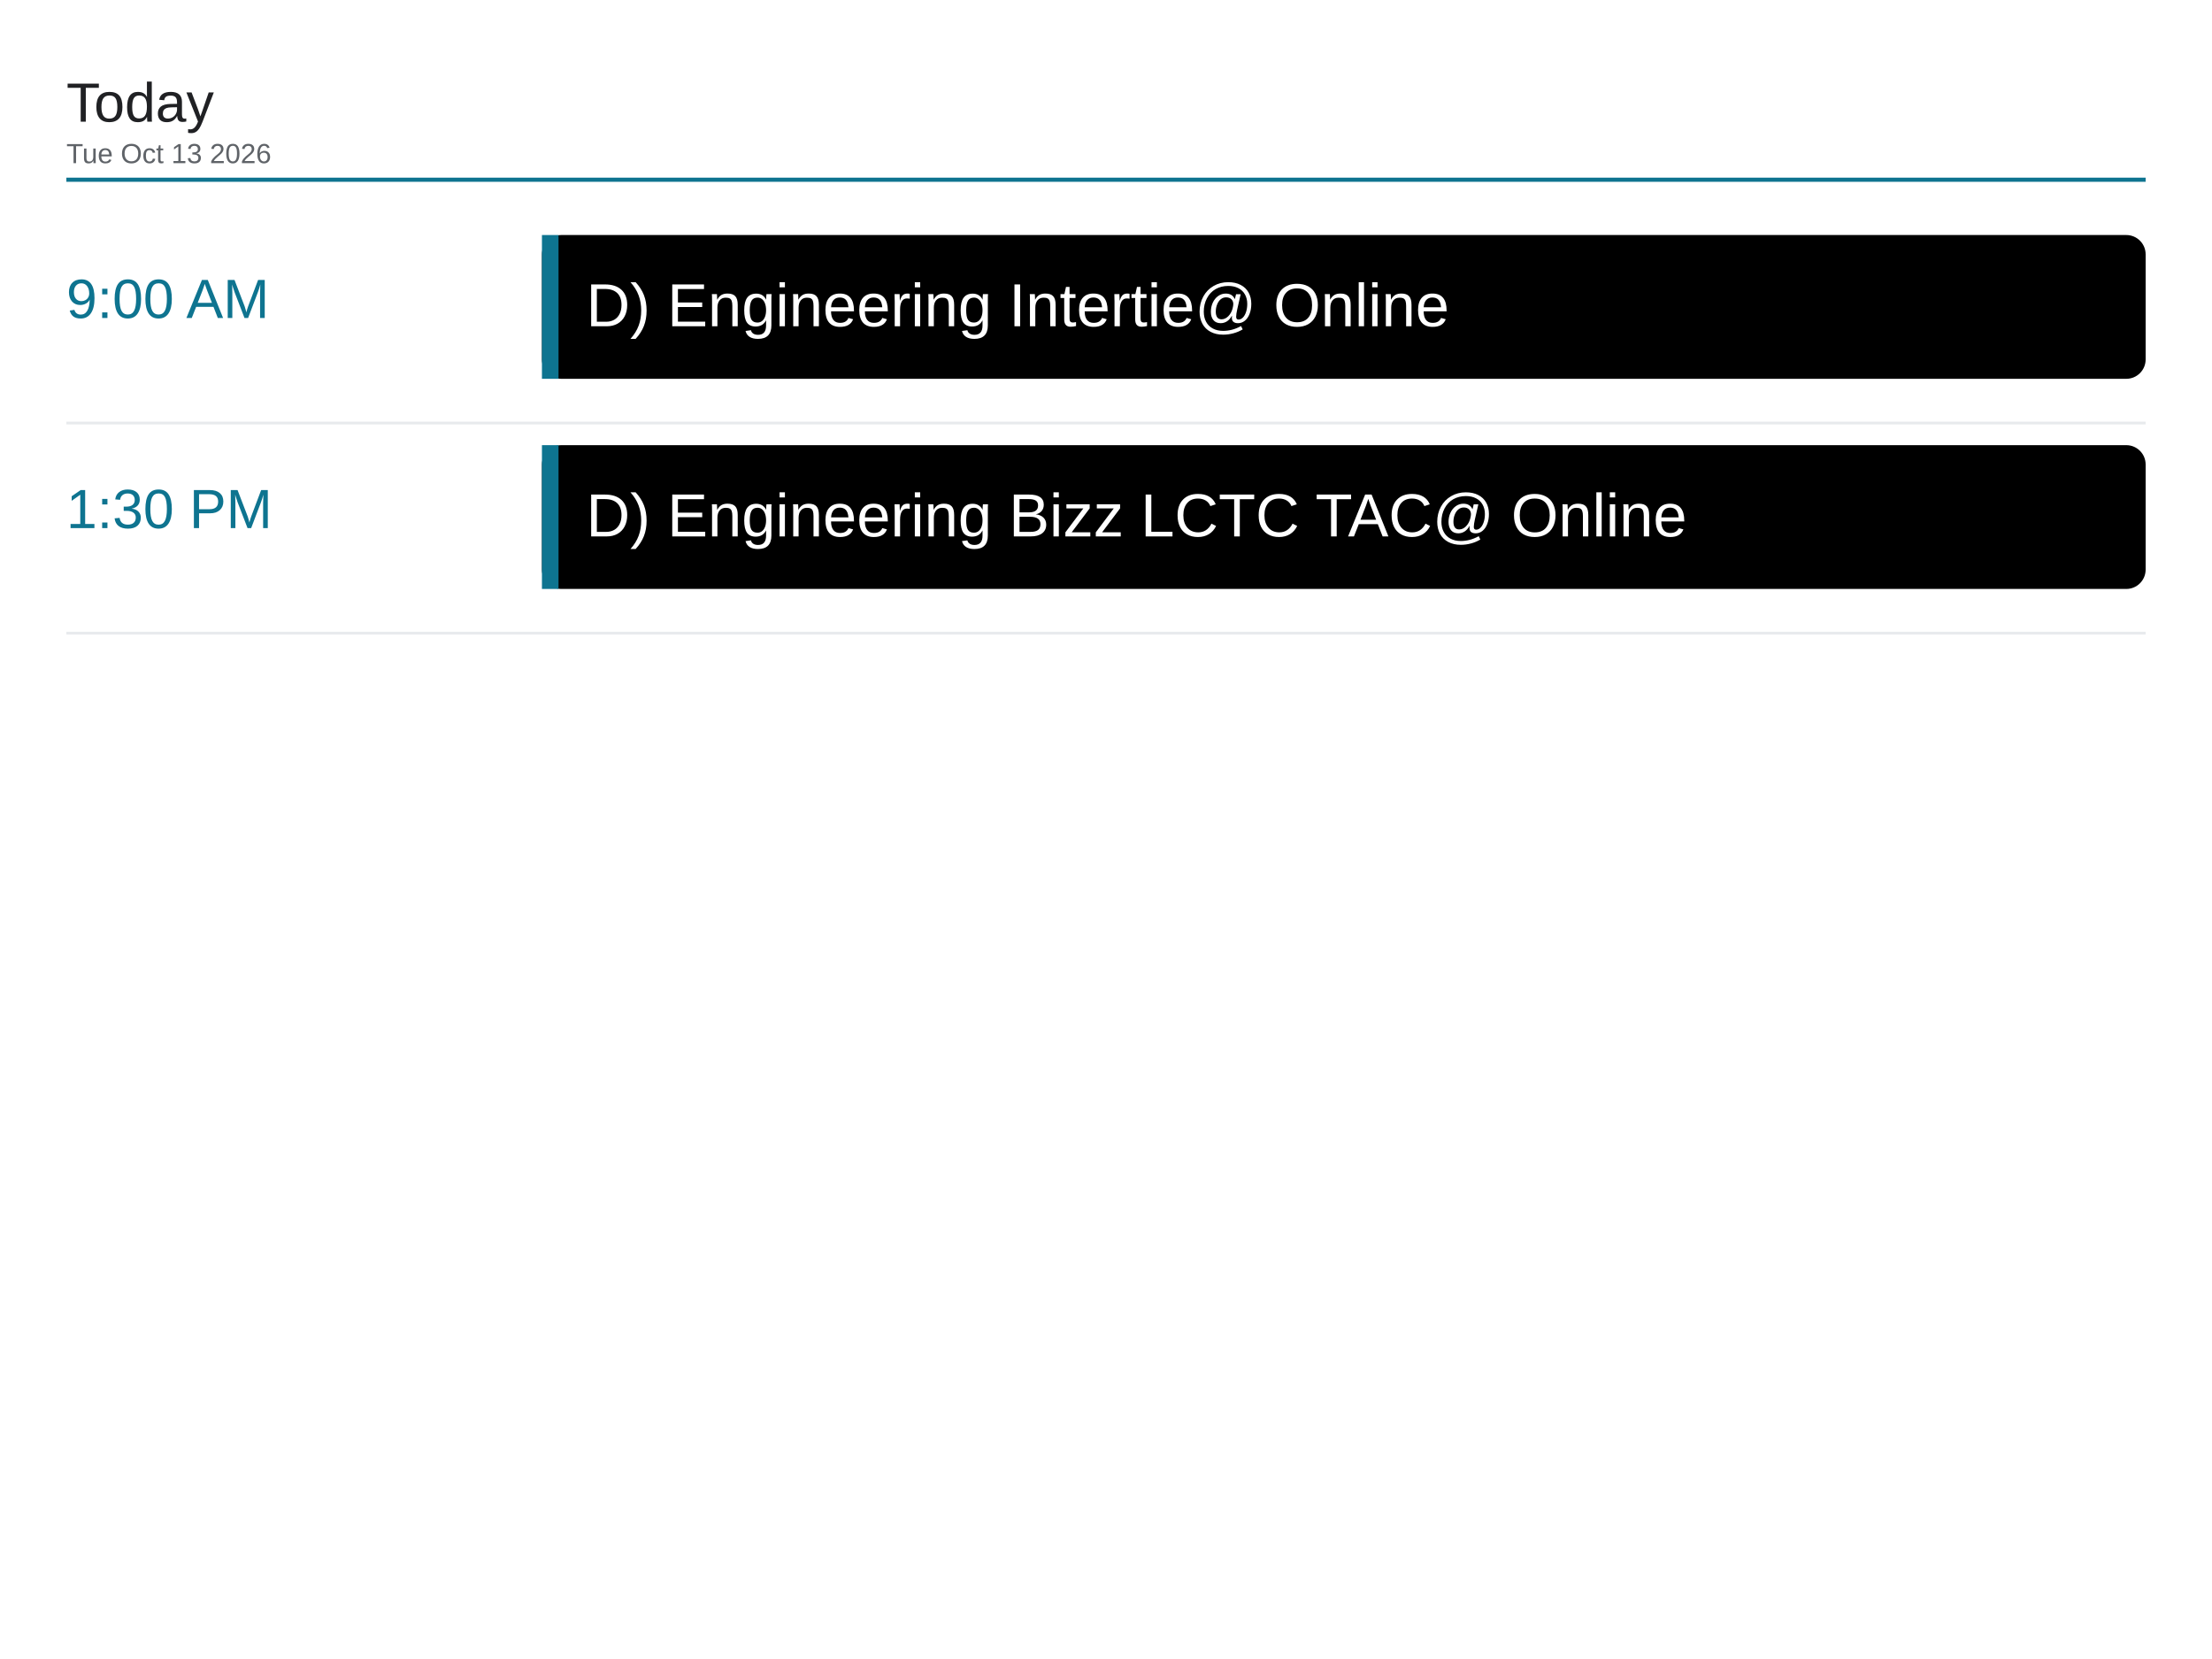
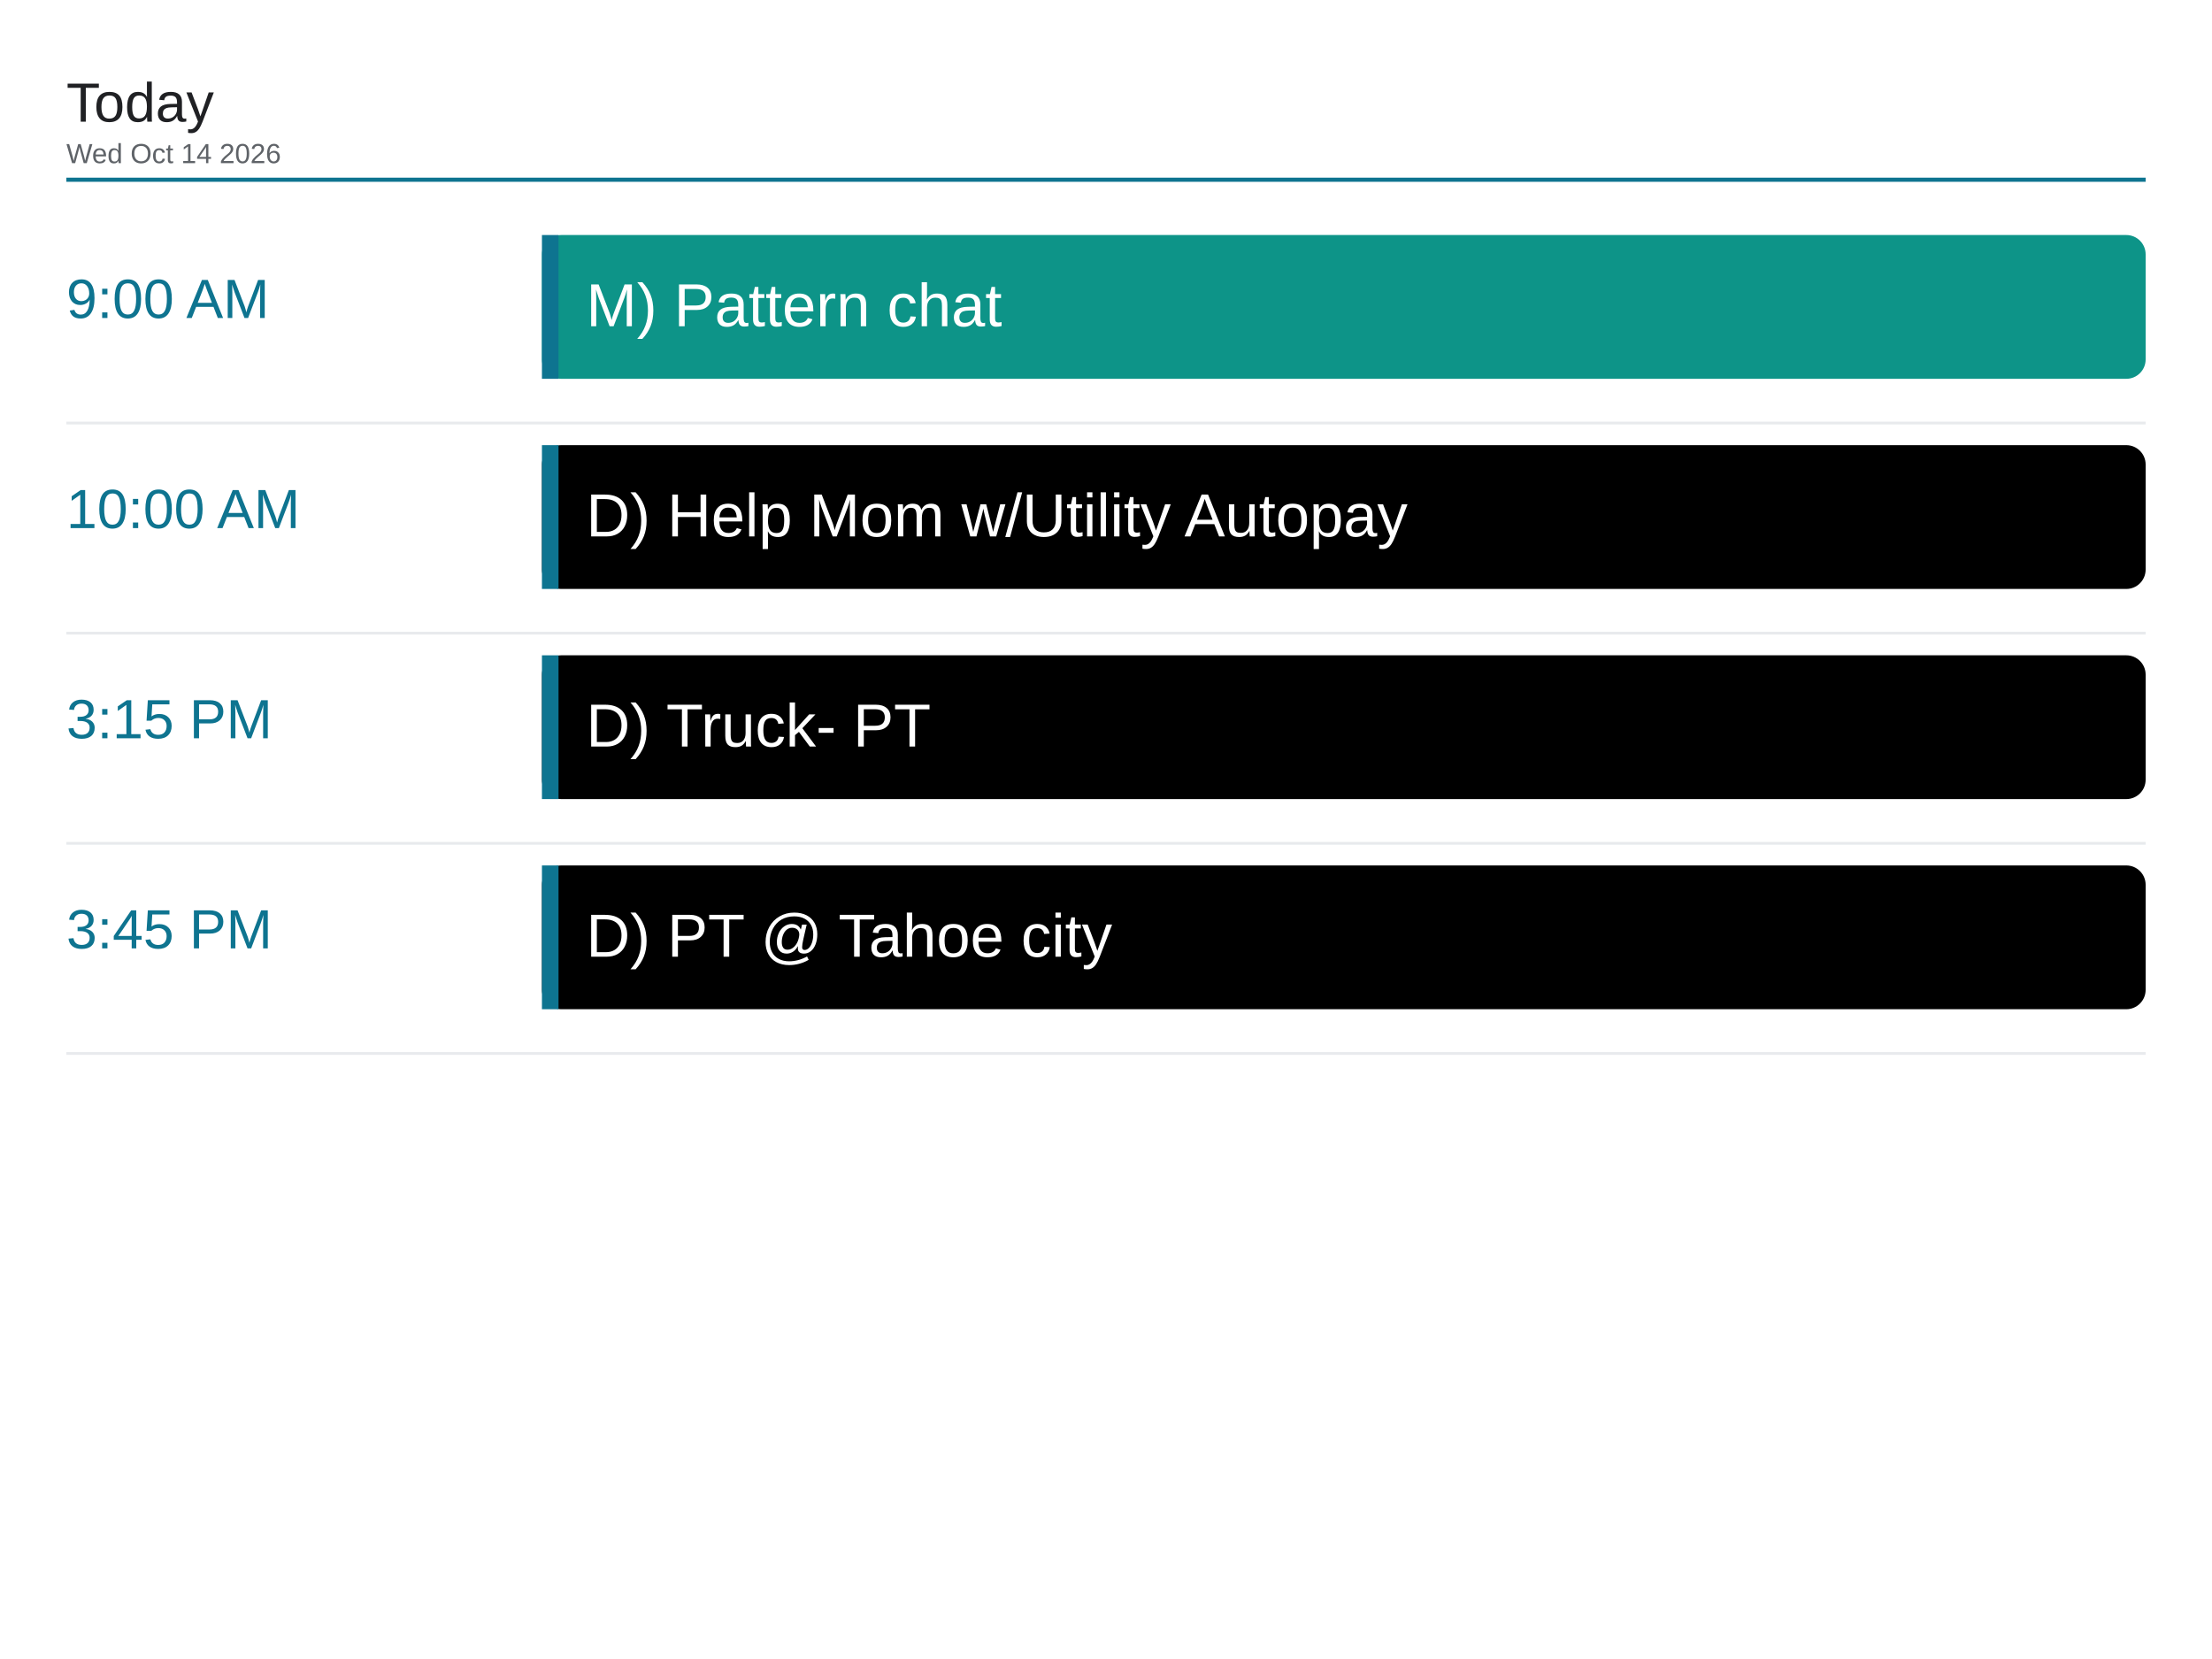
<svg xmlns="http://www.w3.org/2000/svg" viewBox="0 0 1600 1200" width="1600" height="1200">
  <rect x="0" y="0" width="1600" height="1200" fill="#ffffff" />
  <text x="48" y="88" font-family="Arial, Helvetica, sans-serif" font-size="40" font-weight="500" fill="#202124">Today</text>
-   <text x="48" y="118" font-family="Arial, Helvetica, sans-serif" font-size="20" fill="#5f6368">Tue Oct 13 2026</text>
+   <text x="48" y="118" font-family="Arial, Helvetica, sans-serif" font-size="20" fill="#5f6368">Wed Oct 14 2026</text>
  <line x1="48" y1="130" x2="1552" y2="130" stroke="#0e7490" stroke-width="3" />
  <text x="48" y="230" font-family="Arial, Helvetica, sans-serif" font-size="40" font-weight="500" fill="#0e7490">9:00 AM</text>
-   <rect x="392" y="170" width="1160" height="104" rx="14" fill="#000000" />
+   <rect x="392" y="170" width="1160" height="104" rx="14" fill="#0d9488" />
  <rect x="392" y="170" width="12" height="104" fill="#0e7490" />
-   <text x="424" y="236" font-family="Arial, Helvetica, sans-serif" font-size="44" fill="#ffffff">D) Engineering Intertie@ Online</text>
+   <text x="424" y="236" font-family="Arial, Helvetica, sans-serif" font-size="44" fill="#ffffff">M) Pattern chat</text>
  <line x1="48" y1="306" x2="1552" y2="306" stroke="#e8eaed" stroke-width="2" />
-   <text x="48" y="382" font-family="Arial, Helvetica, sans-serif" font-size="40" font-weight="500" fill="#0e7490">1:30 PM</text>
+   <text x="48" y="382" font-family="Arial, Helvetica, sans-serif" font-size="40" font-weight="500" fill="#0e7490">10:00 AM</text>
  <rect x="392" y="322" width="1160" height="104" rx="14" fill="#000000" />
  <rect x="392" y="322" width="12" height="104" fill="#0e7490" />
-   <text x="424" y="388" font-family="Arial, Helvetica, sans-serif" font-size="44" fill="#ffffff">D) Engineering Bizz LCTC TAC@ Online</text>
+   <text x="424" y="388" font-family="Arial, Helvetica, sans-serif" font-size="44" fill="#ffffff">D) Help Mom w/Utility Autopay</text>
  <line x1="48" y1="458" x2="1552" y2="458" stroke="#e8eaed" stroke-width="2" />
+   <text x="48" y="534" font-family="Arial, Helvetica, sans-serif" font-size="40" font-weight="500" fill="#0e7490">3:15 PM</text>
+   <rect x="392" y="474" width="1160" height="104" rx="14" fill="#000000" />
+   <rect x="392" y="474" width="12" height="104" fill="#0e7490" />
+   <text x="424" y="540" font-family="Arial, Helvetica, sans-serif" font-size="44" fill="#ffffff">D) Truck- PT</text>
+   <line x1="48" y1="610" x2="1552" y2="610" stroke="#e8eaed" stroke-width="2" />
+   <text x="48" y="686" font-family="Arial, Helvetica, sans-serif" font-size="40" font-weight="500" fill="#0e7490">3:45 PM</text>
+   <rect x="392" y="626" width="1160" height="104" rx="14" fill="#000000" />
+   <rect x="392" y="626" width="12" height="104" fill="#0e7490" />
+   <text x="424" y="692" font-family="Arial, Helvetica, sans-serif" font-size="44" fill="#ffffff">D) PT @ Tahoe city</text>
+   <line x1="48" y1="762" x2="1552" y2="762" stroke="#e8eaed" stroke-width="2" />
</svg>
